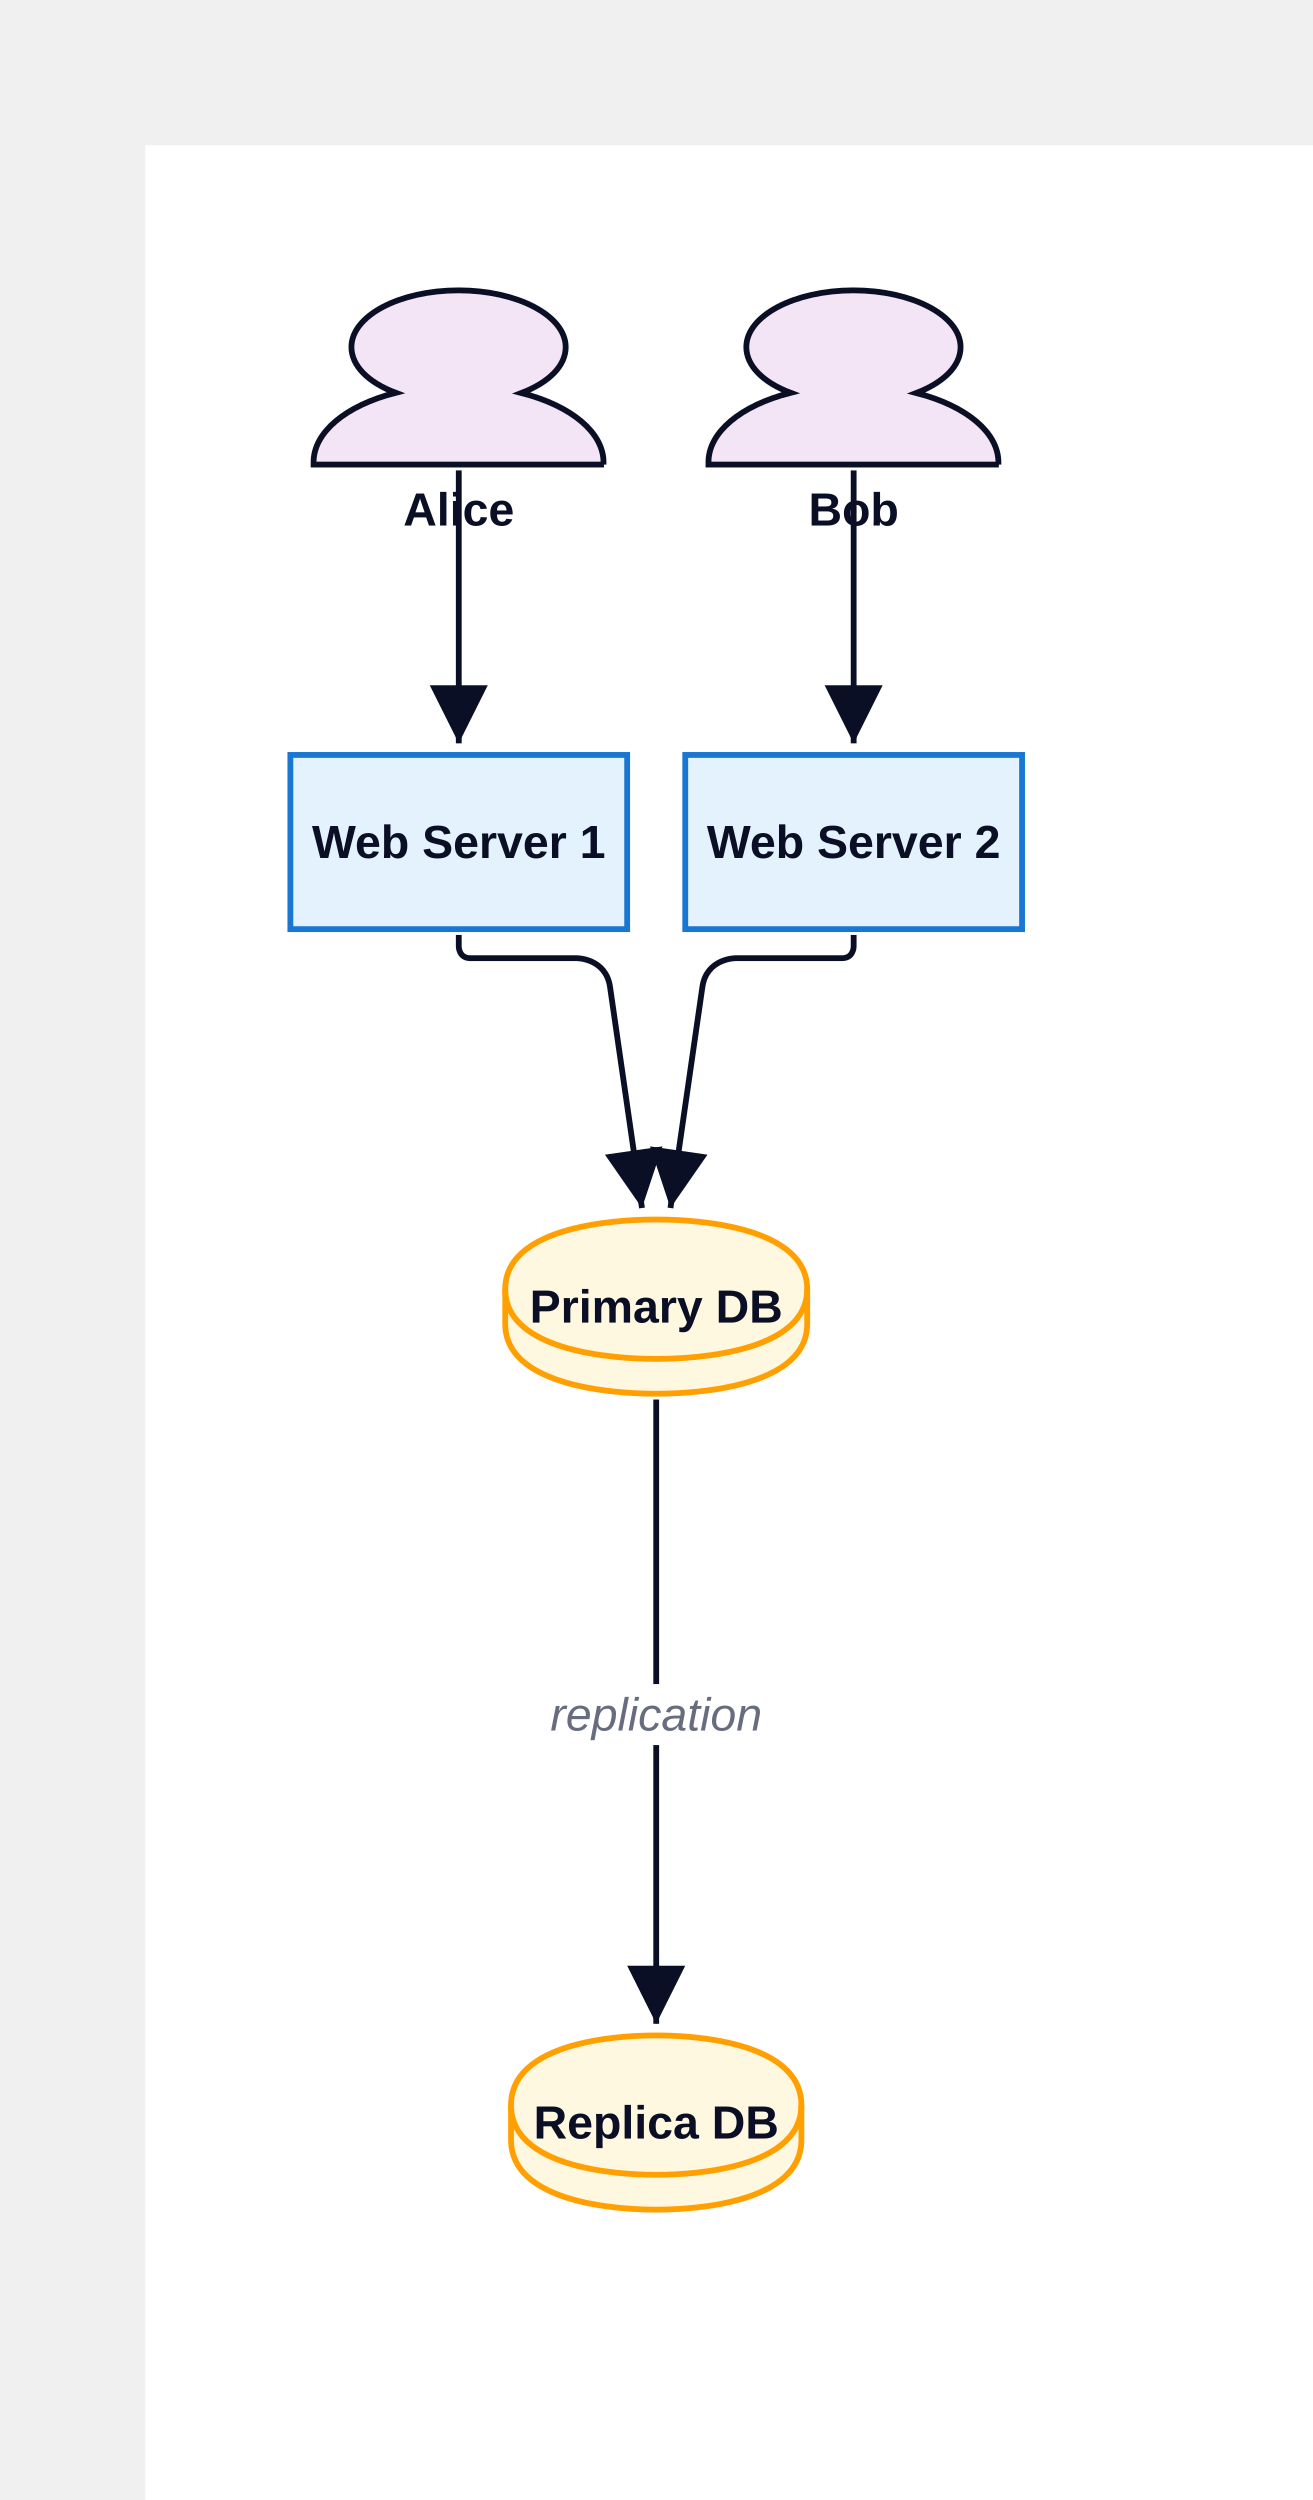
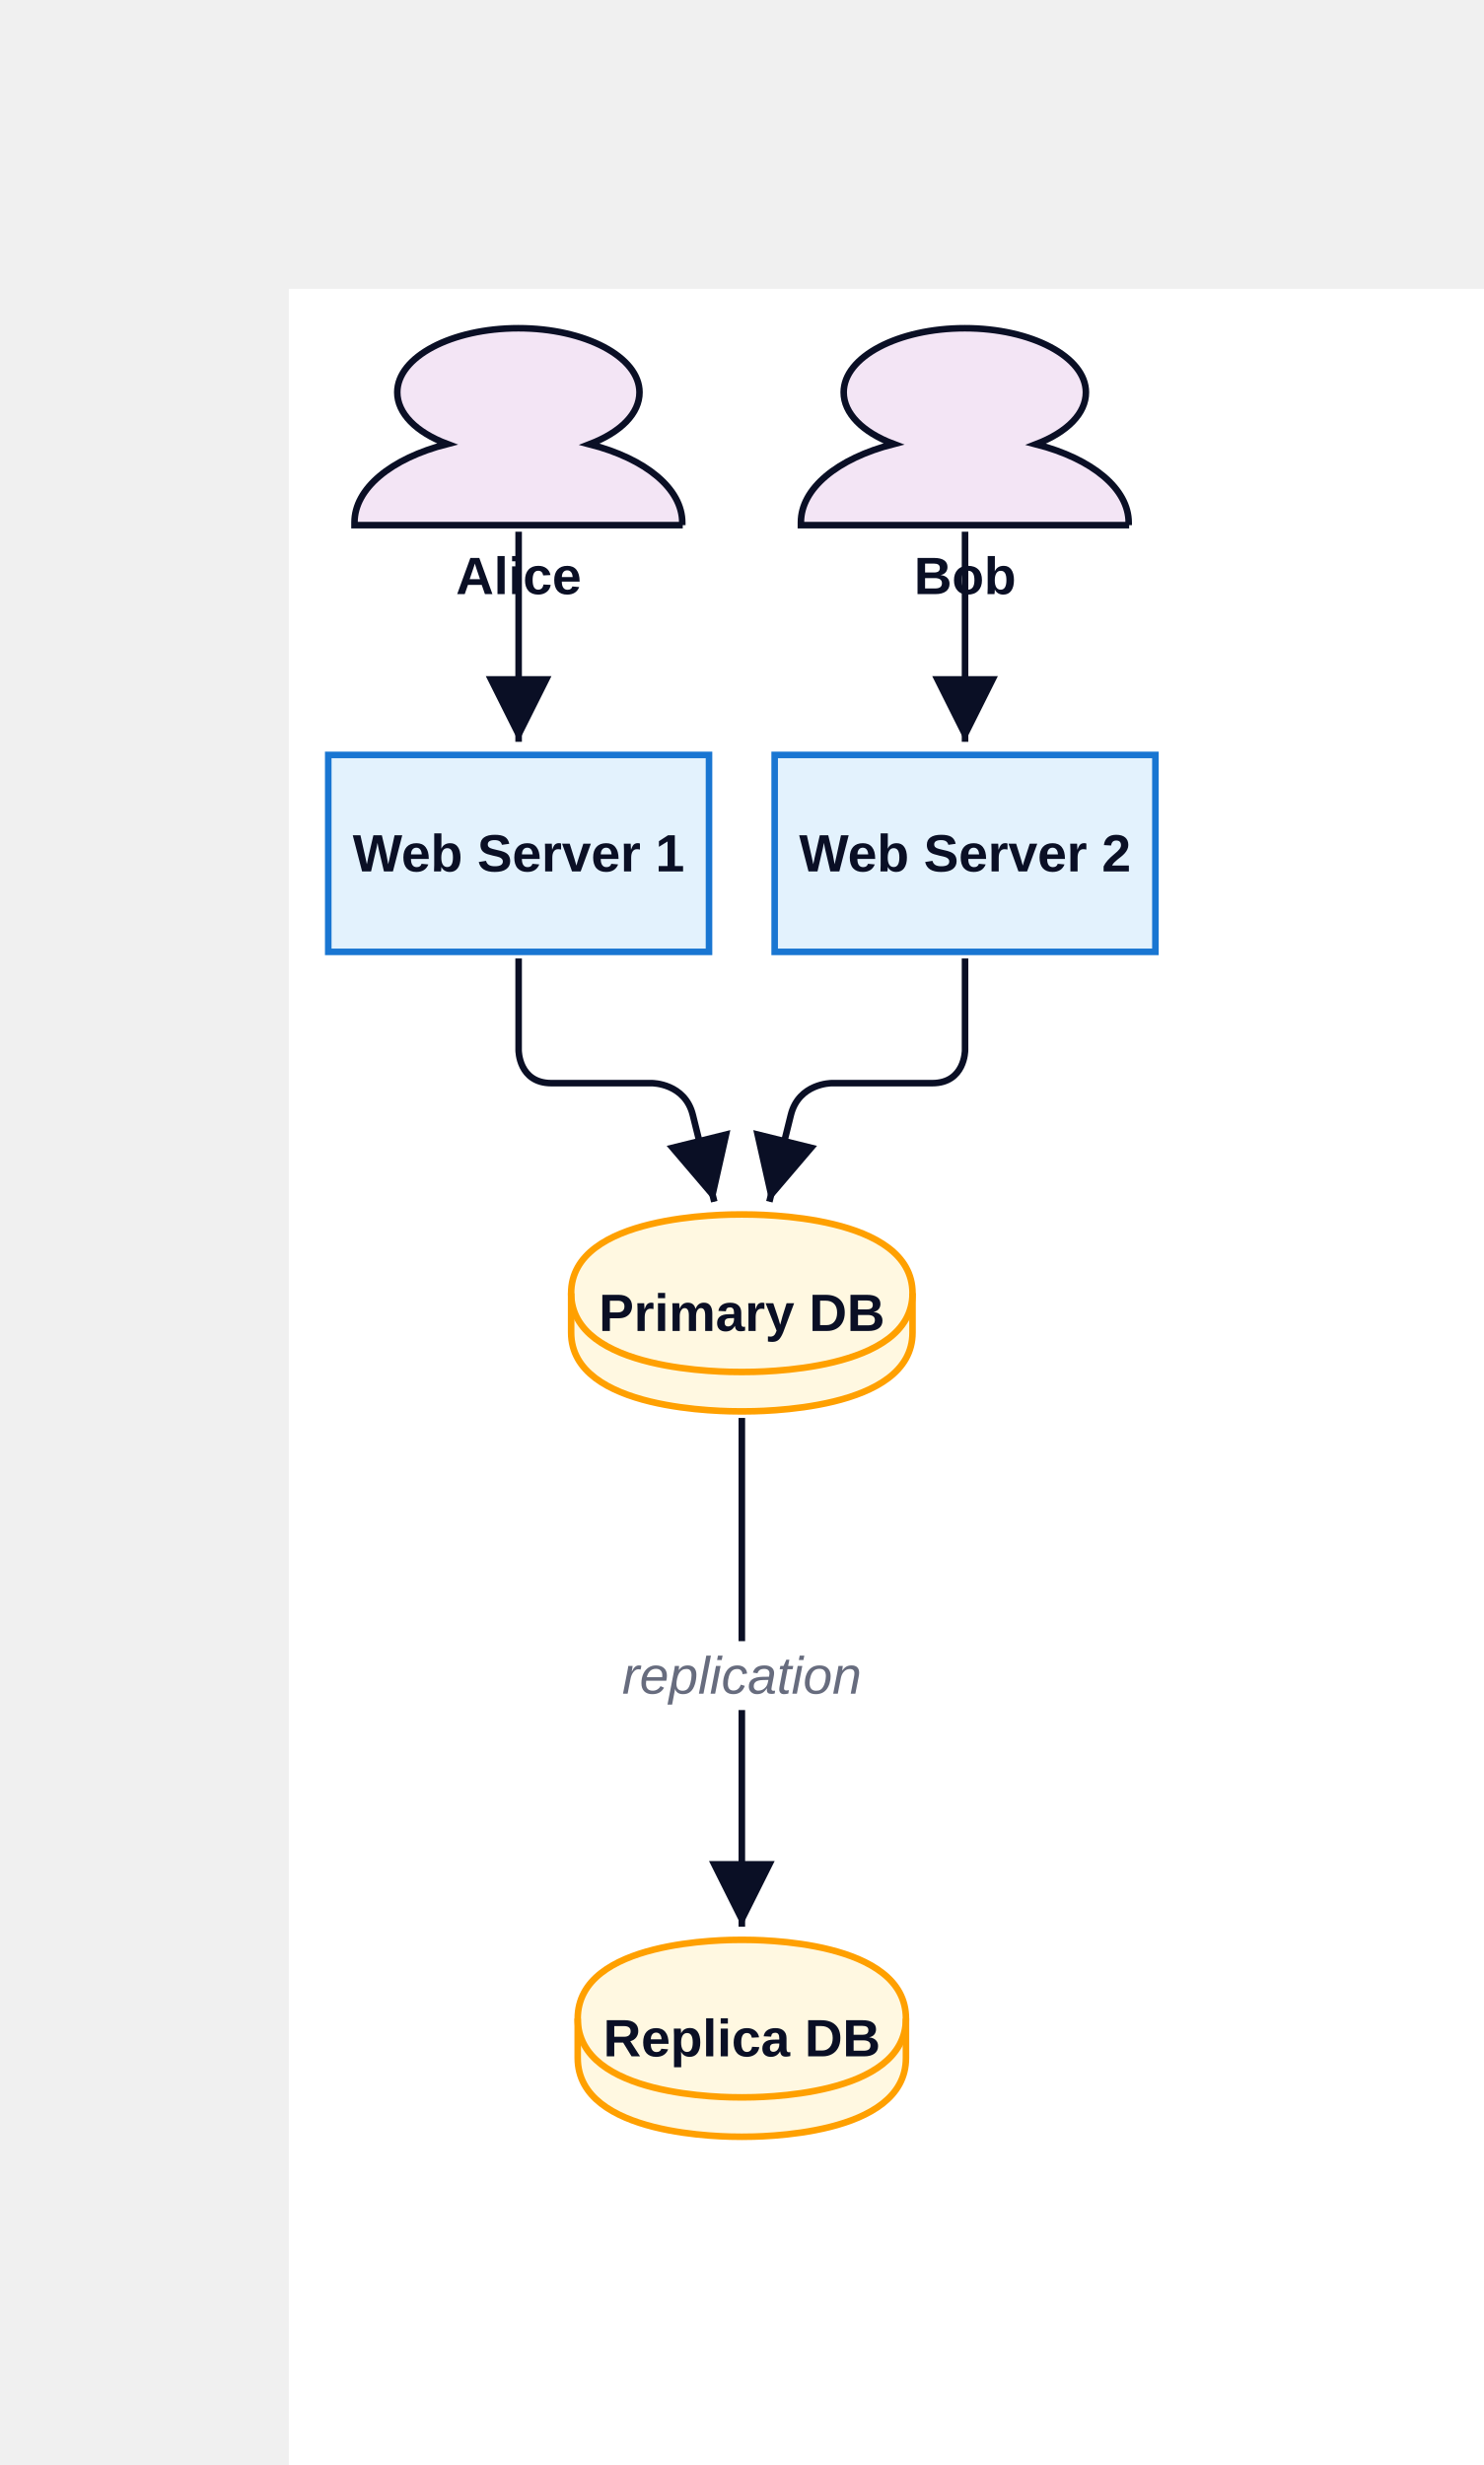
- <svg xmlns="http://www.w3.org/2000/svg" width="452" height="861" viewBox="-50 -50 452 861" data-d2-version="0.1.0">
+ <svg xmlns="http://www.w3.org/2000/svg" width="452" height="751" viewBox="-88 -88 452 751" data-d2-version="0.1.0">
  <defs>
    <marker id="arrow-triangle" markerWidth="10" markerHeight="10" refX="10" refY="5" orient="auto" markerUnits="strokeWidth">
      <path d="M0,0 L10,5 L0,10 Z" fill="#0A0F25" />
    </marker>
    <marker id="arrow-triangle-reverse" markerWidth="10" markerHeight="10" refX="0" refY="5" orient="auto" markerUnits="strokeWidth">
      <path d="M10,0 L0,5 L10,10 Z" fill="#0A0F25" />
    </marker>
    <marker id="arrow-diamond" markerWidth="10" markerHeight="10" refX="10" refY="5" orient="auto" markerUnits="strokeWidth">
      <path d="M0,5 L5,0 L10,5 L5,10 Z" fill="#0A0F25" />
    </marker>
    <marker id="arrow-diamond-reverse" markerWidth="10" markerHeight="10" refX="0" refY="5" orient="auto" markerUnits="strokeWidth">
      <path d="M0,5 L5,0 L10,5 L5,10 Z" fill="#0A0F25" />
    </marker>
    <marker id="arrow-circle" markerWidth="10" markerHeight="10" refX="6" refY="5" orient="auto" markerUnits="strokeWidth">
      <circle cx="5" cy="5" r="4" fill="#0A0F25" />
    </marker>
    <marker id="arrow-circle-reverse" markerWidth="10" markerHeight="10" refX="4" refY="5" orient="auto" markerUnits="strokeWidth">
      <circle cx="5" cy="5" r="4" fill="#0A0F25" />
    </marker>
    <marker id="arrow-cf-one" markerWidth="10" markerHeight="10" refX="10" refY="5" orient="auto" markerUnits="strokeWidth">
      <line x1="10" y1="0" x2="10" y2="10" stroke="#0A0F25" stroke-width="2" />
    </marker>
    <marker id="arrow-cf-one-reverse" markerWidth="10" markerHeight="10" refX="0" refY="5" orient="auto" markerUnits="strokeWidth">
      <line x1="0" y1="0" x2="0" y2="10" stroke="#0A0F25" stroke-width="2" />
    </marker>
    <marker id="arrow-cf-many" markerWidth="10" markerHeight="10" refX="10" refY="5" orient="auto" markerUnits="strokeWidth">
      <path d="M0,5 L10,0 M0,5 L10,5 M0,5 L10,10" stroke="#0A0F25" stroke-width="2" fill="none" />
    </marker>
    <marker id="arrow-cf-many-reverse" markerWidth="10" markerHeight="10" refX="0" refY="5" orient="auto" markerUnits="strokeWidth">
      <path d="M10,5 L0,0 M10,5 L0,5 M10,5 L0,10" stroke="#0A0F25" stroke-width="2" fill="none" />
    </marker>
    <marker id="arrow-cf-one-required" markerWidth="10" markerHeight="10" refX="10" refY="5" orient="auto" markerUnits="strokeWidth">
      <line x1="10" y1="0" x2="10" y2="10" stroke="#0A0F25" stroke-width="2" />
      <line x1="7" y1="0" x2="7" y2="10" stroke="#0A0F25" stroke-width="2" />
    </marker>
    <marker id="arrow-cf-one-required-reverse" markerWidth="10" markerHeight="10" refX="0" refY="5" orient="auto" markerUnits="strokeWidth">
      <line x1="0" y1="0" x2="0" y2="10" stroke="#0A0F25" stroke-width="2" />
      <line x1="3" y1="0" x2="3" y2="10" stroke="#0A0F25" stroke-width="2" />
    </marker>
    <marker id="arrow-cf-many-required" markerWidth="10" markerHeight="10" refX="10" refY="5" orient="auto" markerUnits="strokeWidth">
      <path d="M0,5 L10,0 M0,5 L10,5 M0,5 L10,10" stroke="#0A0F25" stroke-width="2" fill="none" />
      <line x1="3" y1="0" x2="3" y2="10" stroke="#0A0F25" stroke-width="2" />
    </marker>
    <marker id="arrow-cf-many-required-reverse" markerWidth="10" markerHeight="10" refX="0" refY="5" orient="auto" markerUnits="strokeWidth">
      <path d="M10,5 L0,0 M10,5 L0,5 M10,5 L0,10" stroke="#0A0F25" stroke-width="2" fill="none" />
      <line x1="7" y1="0" x2="7" y2="10" stroke="#0A0F25" stroke-width="2" />
    </marker>
    <marker id="arrow-cf-one-optional" markerWidth="10" markerHeight="10" refX="10" refY="5" orient="auto" markerUnits="strokeWidth">
      <line x1="10" y1="0" x2="10" y2="10" stroke="#0A0F25" stroke-width="2" />
      <circle cx="7" cy="5" r="2" stroke="#0A0F25" stroke-width="2" fill="white" />
    </marker>
    <marker id="arrow-cf-one-optional-reverse" markerWidth="10" markerHeight="10" refX="0" refY="5" orient="auto" markerUnits="strokeWidth">
      <line x1="0" y1="0" x2="0" y2="10" stroke="#0A0F25" stroke-width="2" />
      <circle cx="3" cy="5" r="2" stroke="#0A0F25" stroke-width="2" fill="white" />
    </marker>
    <marker id="arrow-cf-many-optional" markerWidth="10" markerHeight="10" refX="10" refY="5" orient="auto" markerUnits="strokeWidth">
      <path d="M0,5 L10,0 M0,5 L10,5 M0,5 L10,10" stroke="#0A0F25" stroke-width="2" fill="none" />
      <circle cx="3" cy="5" r="2" stroke="#0A0F25" stroke-width="2" fill="white" />
    </marker>
    <marker id="arrow-cf-many-optional-reverse" markerWidth="10" markerHeight="10" refX="0" refY="5" orient="auto" markerUnits="strokeWidth">
      <path d="M10,5 L0,0 M10,5 L0,5 M10,5 L0,10" stroke="#0A0F25" stroke-width="2" fill="none" />
      <circle cx="7" cy="5" r="2" stroke="#0A0F25" stroke-width="2" fill="white" />
    </marker>
    <marker id="arrow-line" markerWidth="10" markerHeight="10" refX="10" refY="5" orient="auto" markerUnits="strokeWidth">
      <line x1="10" y1="0" x2="10" y2="10" stroke="#0A0F25" stroke-width="2" />
    </marker>
    <marker id="arrow-line-reverse" markerWidth="10" markerHeight="10" refX="0" refY="5" orient="auto" markerUnits="strokeWidth">
      <line x1="0" y1="0" x2="0" y2="10" stroke="#0A0F25" stroke-width="2" />
    </marker>
    <marker id="arrow-open" markerWidth="10" markerHeight="10" refX="10" refY="5" orient="auto" markerUnits="strokeWidth">
      <path d="M0,0 L10,5 L0,10" stroke="#0A0F25" stroke-width="2" fill="none" />
    </marker>
    <marker id="arrow-open-reverse" markerWidth="10" markerHeight="10" refX="0" refY="5" orient="auto" markerUnits="strokeWidth">
      <path d="M10,0 L0,5 L10,10" stroke="#0A0F25" stroke-width="2" fill="none" />
    </marker>
    <marker id="arrow" markerWidth="10" markerHeight="10" refX="10" refY="5" orient="auto" markerUnits="strokeWidth">
      <path d="M0,0 L10,5 L0,10 Z" fill="#0A0F25" />
    </marker>
    <marker id="arrow-reverse" markerWidth="10" markerHeight="10" refX="0" refY="5" orient="auto" markerUnits="strokeWidth">
      <path d="M10,0 L0,5 L10,10 Z" fill="#0A0F25" />
    </marker>
  </defs>
  <rect width="100%" height="100%" fill="#FFFFFF" />
  <g id="base-layer">
-     <rect x="50" y="210" width="116" height="60" fill="#e3f2fd" stroke="#1976D2" stroke-width="2" rx="0" ry="0" />
-     <rect x="186" y="210" width="116" height="60" fill="#e3f2fd" stroke="#1976D2" stroke-width="2" rx="0" ry="0" />
-     <path d="M 124 394 C 124 370 170.8 370 176 370 C 181.2 370 228 370 228 394 L 228 406 C 228 430 181.2 430 176 430 C 170.8 430 124 430 124 406 L 124 394 Z" fill="#fff8e1" stroke="#FFA000" stroke-width="2" />
-     <ellipse cx="176" cy="394" rx="52" ry="24" fill="none" stroke="none" stroke-width="0" />
-     <path d="M 124 394 C 124 418 170.8 418 176 418 C 181.2 418 228 418 228 394" fill="none" stroke="#FFA000" stroke-width="2" />
-     <path d="M 126 675 C 126 651 171 651 176 651 C 181 651 226 651 226 675 L 226 687 C 226 711 181 711 176 711 C 171 711 126 711 126 687 L 126 675 Z" fill="#fff8e1" stroke="#FFA000" stroke-width="2" />
-     <ellipse cx="176" cy="675" rx="50" ry="24" fill="none" stroke="none" stroke-width="0" />
-     <path d="M 126 675 C 126 699 171 699 176 699 C 181 699 226 699 226 675" fill="none" stroke="#FFA000" stroke-width="2" />
-     <path d="M 158 110 H 58 v -0.853 c 0 -10.233 10.981 -19.457 28.258 -23.876 C 76.741 81.705 71.031 75.891 71.031 69.535 C 71.031 58.76 87.575 50 107.927 50 c 20.351 0 36.896 8.76 36.896 19.535 c 0 6.357 -5.564 12.093 -15.227 15.814 c 17.277 4.419 28.258 13.643 28.258 23.876 v 0.775 Z" fill="#f3e5f5" stroke="#0A0F25" stroke-width="2" />
-     <path d="M 294 110 H 194 v -0.853 c 0 -10.233 10.981 -19.457 28.258 -23.876 C 212.741 81.705 207.031 75.891 207.031 69.535 C 207.031 58.76 223.575 50 243.927 50 c 20.351 0 36.896 8.76 36.896 19.535 c 0 6.357 -5.564 12.093 -15.227 15.814 c 17.277 4.419 28.258 13.643 28.258 23.876 v 0.775 Z" fill="#f3e5f5" stroke="#0A0F25" stroke-width="2" />
-     <path d="M 108 112 C 108 149.6 108 168.4 108 206" fill="none" stroke="#0A0F25" stroke-width="2" marker-end="url(#arrow-triangle)" />
-     <path d="M 244 112 C 244 149.6 244 168.4 244 206" fill="none" stroke="#0A0F25" stroke-width="2" marker-end="url(#arrow-triangle)" />
-     <path d="M 108 272 C 108 273.6 108 274.4 108 276 C 108 276 108 280 112 280 C 126.667 280 134 280 148.667 280 C 148.667 280 158.667 280 160.096 289.897 C 164.496 320.355 166.695 335.584 171.095 366.041" fill="none" stroke="#0A0F25" stroke-width="2" marker-end="url(#arrow-triangle)" />
-     <path d="M 244 272 C 244 273.6 244 274.4 244 276 C 244 276 244 280 240 280 C 225.333 280 218 280 203.333 280 C 203.333 280 193.333 280 191.904 289.897 C 187.504 320.355 185.305 335.584 180.905 366.041" fill="none" stroke="#0A0F25" stroke-width="2" marker-end="url(#arrow-triangle)" />
-     <path d="M 176 432 C 176 518 176 561 176 647" fill="none" stroke="#0A0F25" stroke-width="2" marker-end="url(#arrow-triangle)" />
-     <rect x="140.5" y="530" width="71" height="21" fill="#FFFFFF" stroke="none" stroke-width="1" rx="3" ry="3" />
-     <text x="176" y="546" text-anchor="middle" dominant-baseline="alphabetic" font-family="Arial, sans-serif" font-size="16" style="fill: #676C7E; font-style: italic">replication</text>
-     <text x="108" y="245.5" text-anchor="middle" dominant-baseline="alphabetic" font-family="Arial, sans-serif" font-size="16" style="fill: #0A0F25; font-weight: 700">Web Server 1</text>
-     <text x="244" y="245.5" text-anchor="middle" dominant-baseline="alphabetic" font-family="Arial, sans-serif" font-size="16" style="fill: #0A0F25; font-weight: 700">Web Server 2</text>
-     <text x="176" y="405.5" text-anchor="middle" dominant-baseline="alphabetic" font-family="Arial, sans-serif" font-size="16" style="fill: #0A0F25; font-weight: 700">Primary DB</text>
-     <text x="176" y="686.5" text-anchor="middle" dominant-baseline="alphabetic" font-family="Arial, sans-serif" font-size="16" style="fill: #0A0F25; font-weight: 700">Replica DB</text>
-     <text x="108" y="131" text-anchor="middle" dominant-baseline="alphabetic" font-family="Arial, sans-serif" font-size="16" style="fill: #0A0F25; font-weight: 700">Alice</text>
-     <text x="244" y="131" text-anchor="middle" dominant-baseline="alphabetic" font-family="Arial, sans-serif" font-size="16" style="fill: #0A0F25; font-weight: 700">Bob</text>
+     <rect x="12" y="142" width="116" height="60" fill="#e3f2fd" stroke="#1976D2" stroke-width="2" rx="0" ry="0" />
+     <rect x="148" y="142" width="116" height="60" fill="#e3f2fd" stroke="#1976D2" stroke-width="2" rx="0" ry="0" />
+     <path d="M 86 306 C 86 282 132.8 282 138 282 C 143.2 282 190 282 190 306 L 190 318 C 190 342 143.2 342 138 342 C 132.8 342 86 342 86 318 L 86 306 Z" fill="#fff8e1" stroke="#FFA000" stroke-width="2" />
+     <ellipse cx="138" cy="306" rx="52" ry="24" fill="none" stroke="none" stroke-width="0" />
+     <path d="M 86 306 C 86 330 132.8 330 138 330 C 143.2 330 190 330 190 306" fill="none" stroke="#FFA000" stroke-width="2" />
+     <path d="M 88 527 C 88 503 133 503 138 503 C 143 503 188 503 188 527 L 188 539 C 188 563 143 563 138 563 C 133 563 88 563 88 539 L 88 527 Z" fill="#fff8e1" stroke="#FFA000" stroke-width="2" />
+     <ellipse cx="138" cy="527" rx="50" ry="24" fill="none" stroke="none" stroke-width="0" />
+     <path d="M 88 527 C 88 551 133 551 138 551 C 143 551 188 551 188 527" fill="none" stroke="#FFA000" stroke-width="2" />
+     <path d="M 120 72 H 20 v -0.853 c 0 -10.233 10.981 -19.457 28.258 -23.876 C 38.741 43.705 33.031 37.891 33.031 31.535 C 33.031 20.76 49.575 12 69.927 12 c 20.351 0 36.896 8.76 36.896 19.535 c 0 6.357 -5.564 12.093 -15.227 15.814 c 17.277 4.419 28.258 13.643 28.258 23.876 v 0.775 Z" fill="#f3e5f5" stroke="#0A0F25" stroke-width="2" />
+     <path d="M 256 72 H 156 v -0.853 c 0 -10.233 10.981 -19.457 28.258 -23.876 C 174.741 43.705 169.031 37.891 169.031 31.535 C 169.031 20.76 185.575 12 205.927 12 c 20.351 0 36.896 8.76 36.896 19.535 c 0 6.357 -5.564 12.093 -15.227 15.814 c 17.277 4.419 28.258 13.643 28.258 23.876 v 0.775 Z" fill="#f3e5f5" stroke="#0A0F25" stroke-width="2" />
+     <path d="M 70 74 C 70 99.6 70 112.4 70 138" fill="none" stroke="#0A0F25" stroke-width="2" marker-end="url(#arrow-triangle)" />
+     <path d="M 206 74 C 206 99.6 206 112.4 206 138" fill="none" stroke="#0A0F25" stroke-width="2" marker-end="url(#arrow-triangle)" />
+     <path d="M 70 204 C 70 215.2 70 220.8 70 232 C 70 232 70 242 80 242 C 92.267 242 98.4 242 110.667 242 C 110.667 242 120.667 242 123.07 251.707 C 125.686 262.271 126.994 267.553 129.61 278.117" fill="none" stroke="#0A0F25" stroke-width="2" marker-end="url(#arrow-triangle)" />
+     <path d="M 206 204 C 206 215.2 206 220.8 206 232 C 206 232 206 242 196 242 C 183.733 242 177.6 242 165.333 242 C 165.333 242 155.333 242 152.93 251.707 C 150.314 262.271 149.006 267.553 146.39 278.117" fill="none" stroke="#0A0F25" stroke-width="2" marker-end="url(#arrow-triangle)" />
+     <path d="M 138 344 C 138 406 138 437 138 499" fill="none" stroke="#0A0F25" stroke-width="2" marker-end="url(#arrow-triangle)" />
+     <rect x="102.5" y="412" width="71" height="21" fill="#FFFFFF" stroke="none" stroke-width="1" rx="3" ry="3" />
+     <text x="138" y="428" text-anchor="middle" dominant-baseline="alphabetic" font-family="Arial, sans-serif" font-size="16" style="fill: #676C7E; font-style: italic">replication</text>
+     <text x="70" y="177.5" text-anchor="middle" dominant-baseline="alphabetic" font-family="Arial, sans-serif" font-size="16" style="fill: #0A0F25; font-weight: 700">Web Server 1</text>
+     <text x="206" y="177.5" text-anchor="middle" dominant-baseline="alphabetic" font-family="Arial, sans-serif" font-size="16" style="fill: #0A0F25; font-weight: 700">Web Server 2</text>
+     <text x="138" y="317.5" text-anchor="middle" dominant-baseline="alphabetic" font-family="Arial, sans-serif" font-size="16" style="fill: #0A0F25; font-weight: 700">Primary DB</text>
+     <text x="138" y="538.5" text-anchor="middle" dominant-baseline="alphabetic" font-family="Arial, sans-serif" font-size="16" style="fill: #0A0F25; font-weight: 700">Replica DB</text>
+     <text x="70" y="93" text-anchor="middle" dominant-baseline="alphabetic" font-family="Arial, sans-serif" font-size="16" style="fill: #0A0F25; font-weight: 700">Alice</text>
+     <text x="206" y="93" text-anchor="middle" dominant-baseline="alphabetic" font-family="Arial, sans-serif" font-size="16" style="fill: #0A0F25; font-weight: 700">Bob</text>
  </g>
</svg>
